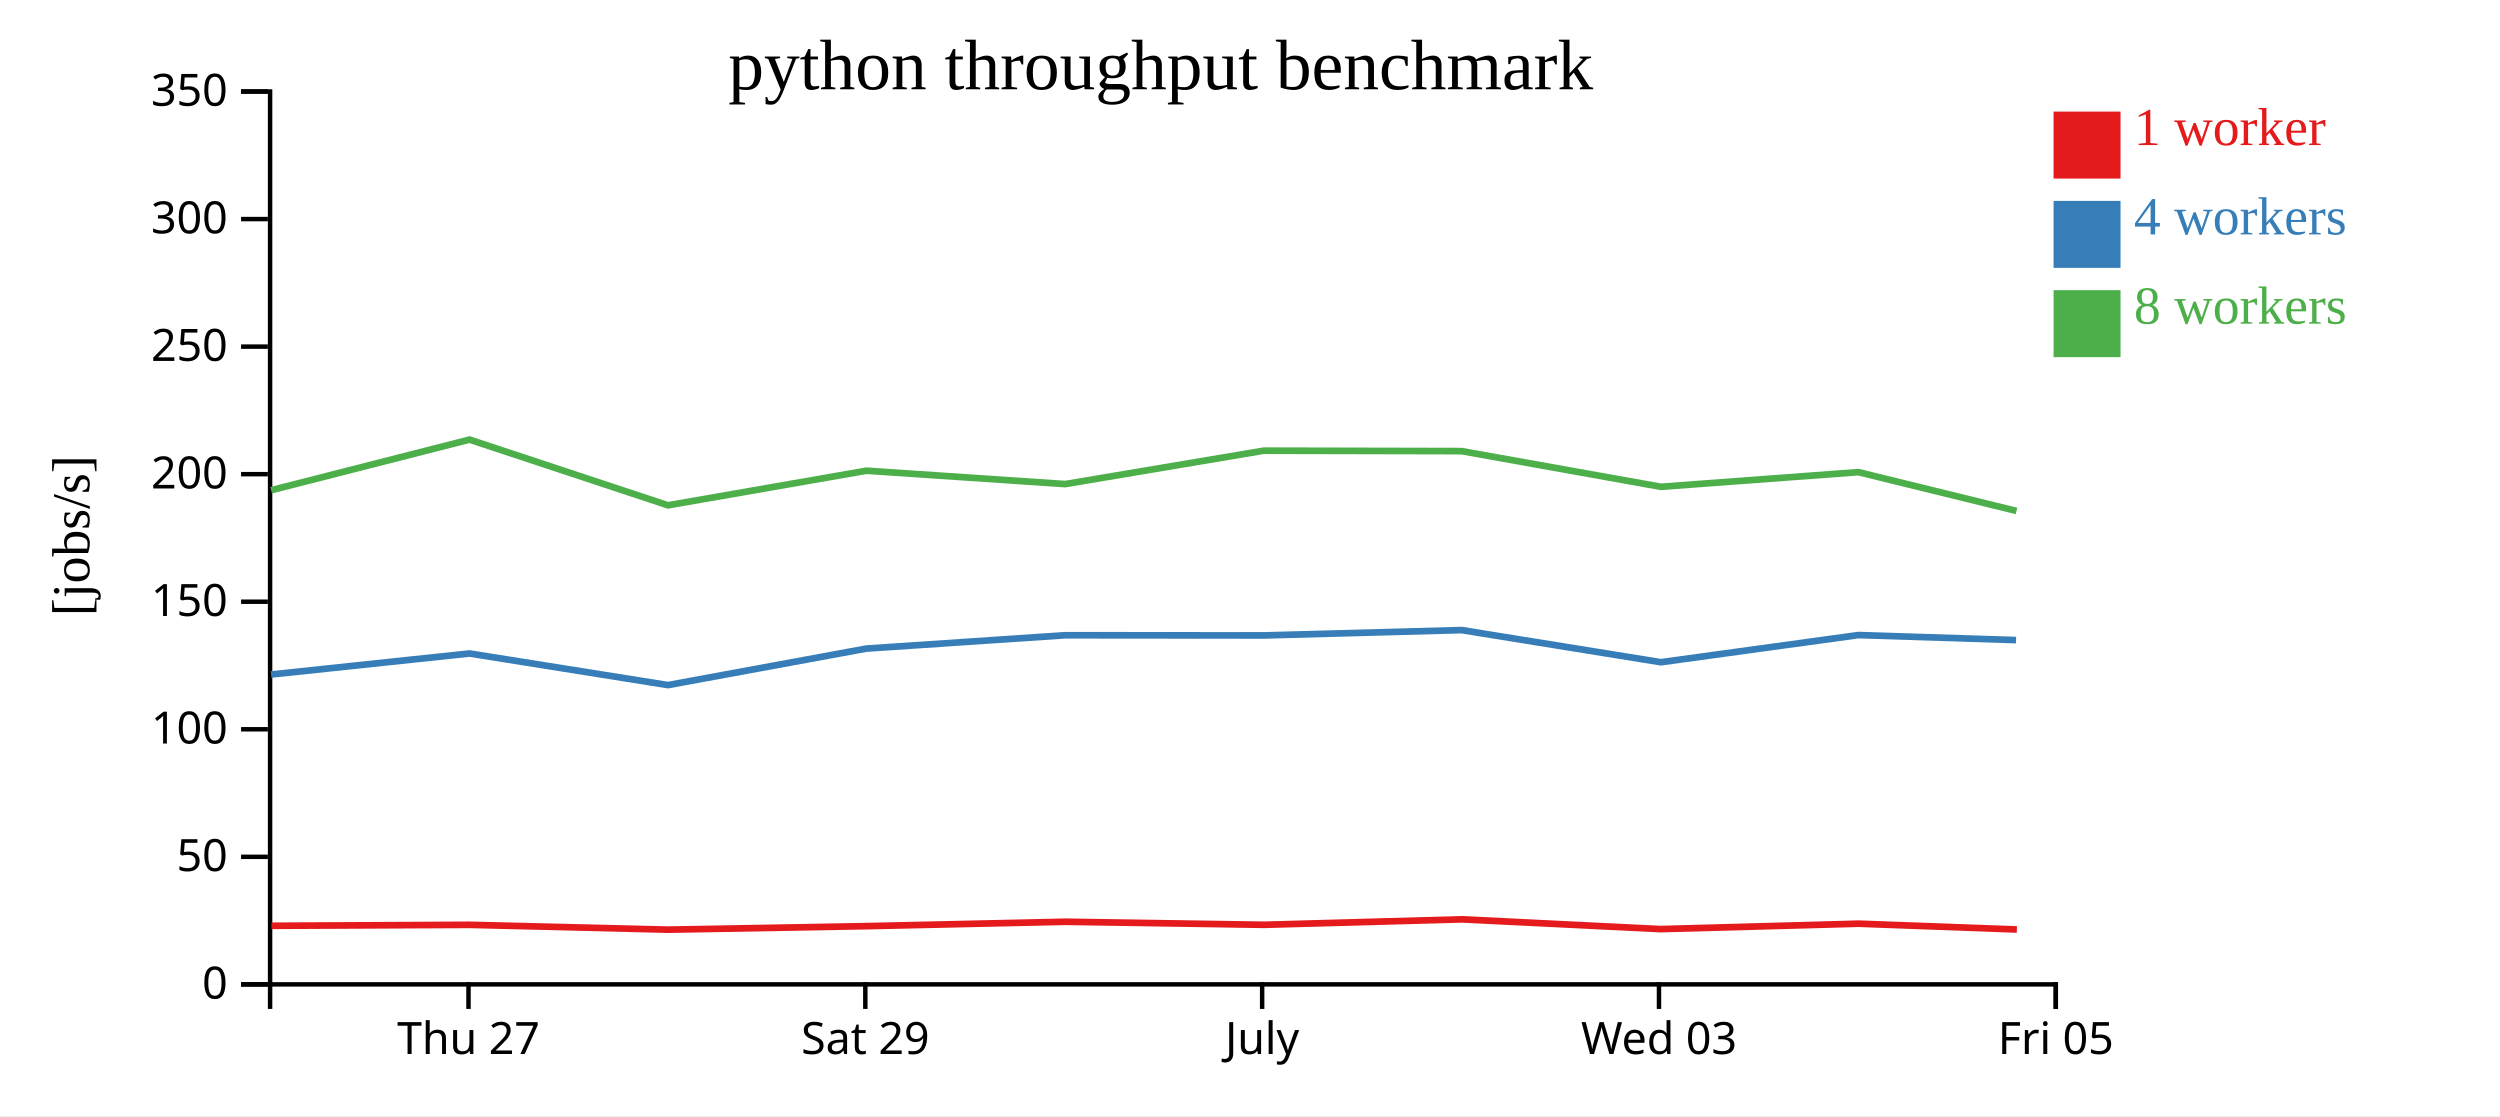
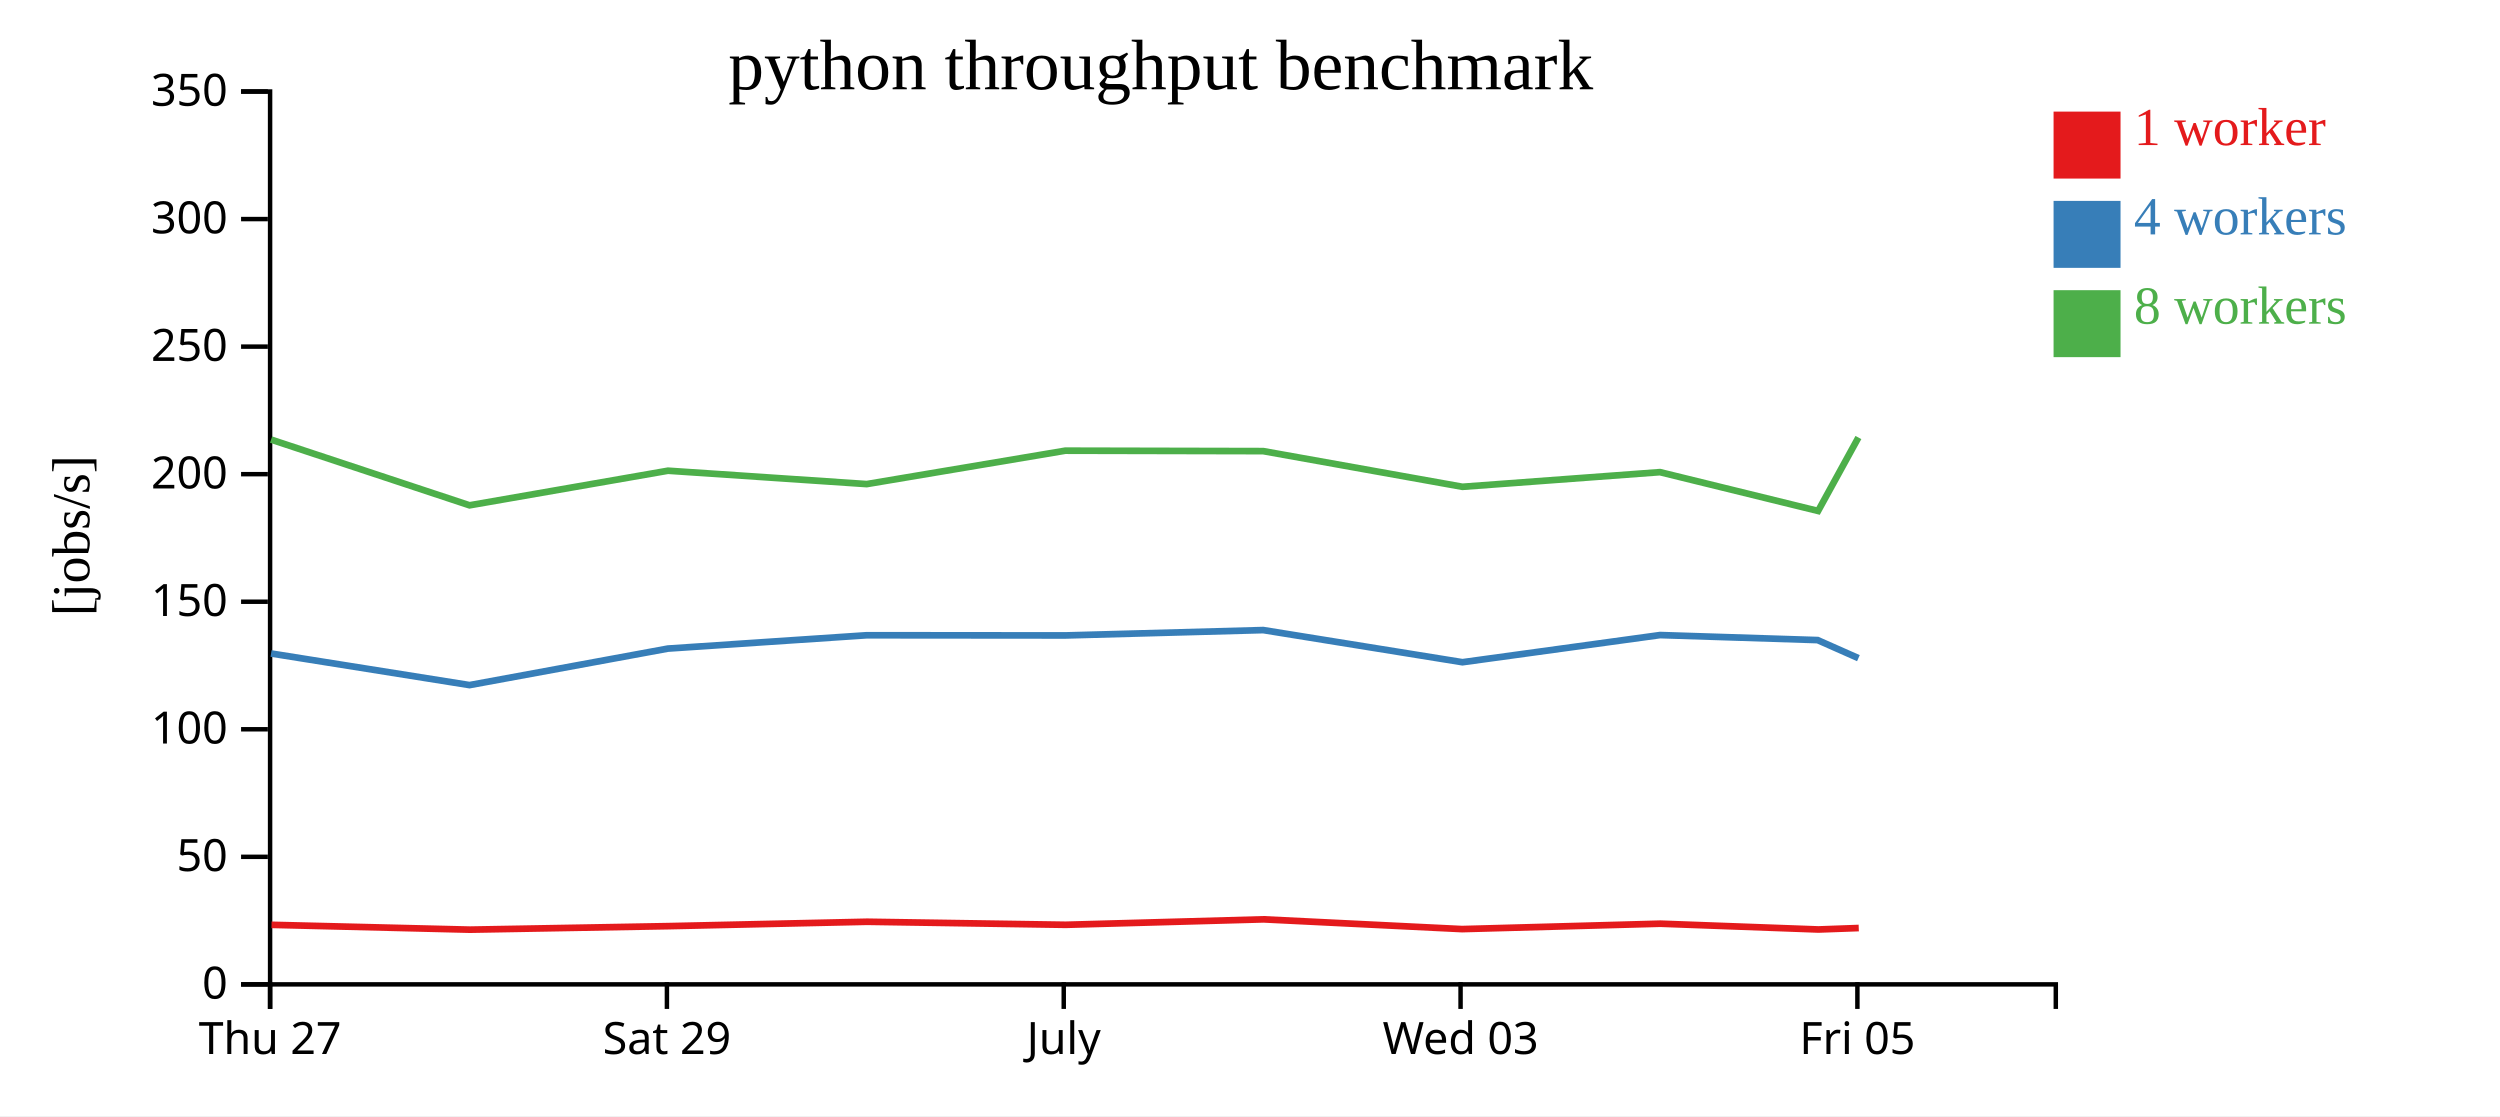
<svg xmlns="http://www.w3.org/2000/svg" width="560" height="250">
  <rect width="100%" height="100%" fill="white" />
  <g transform="translate(60,20)">
    <g transform="translate(0,200)" fill="none" font-size="10" font-family="sans-serif" text-anchor="middle">
      <path class="domain" stroke="currentColor" d="M0.5,6V0.5H400.5V6" />
-       <g class="tick" opacity="1" transform="translate(44.94444,0)">
+       <g class="tick" opacity="1" transform="translate(0.5,0)">
        <line stroke="currentColor" y2="6" />
        <text fill="currentColor" y="9" dy="0.71em">Thu 27</text>
      </g>
-       <g class="tick" opacity="1" transform="translate(133.8333,0)">
+       <g class="tick" opacity="1" transform="translate(89.38889,0)">
        <line stroke="currentColor" y2="6" />
        <text fill="currentColor" y="9" dy="0.71em">Sat 29</text>
      </g>
-       <g class="tick" opacity="1" transform="translate(222.7222,0)">
+       <g class="tick" opacity="1" transform="translate(178.2778,0)">
        <line stroke="currentColor" y2="6" />
        <text fill="currentColor" y="9" dy="0.71em">July</text>
      </g>
-       <g class="tick" opacity="1" transform="translate(311.6111,0)">
+       <g class="tick" opacity="1" transform="translate(267.1667,0)">
        <line stroke="currentColor" y2="6" />
        <text fill="currentColor" y="9" dy="0.71em">Wed 03</text>
      </g>
-       <g class="tick" opacity="1" transform="translate(400.5,0)">
+       <g class="tick" opacity="1" transform="translate(356.0556,0)">
        <line stroke="currentColor" y2="6" />
        <text fill="currentColor" y="9" dy="0.71em">Fri 05</text>
      </g>
    </g>
    <g fill="none" font-size="10" font-family="sans-serif" text-anchor="end">
      <path class="domain" stroke="currentColor" d="M-6,200.5H0.5V0.5H-6" />
      <g class="tick" opacity="1" transform="translate(0,200.5)">
        <line stroke="currentColor" x2="-6" />
        <text fill="currentColor" x="-9" dy="0.32em">0</text>
      </g>
      <g class="tick" opacity="1" transform="translate(0,171.9286)">
        <line stroke="currentColor" x2="-6" />
        <text fill="currentColor" x="-9" dy="0.32em">50</text>
      </g>
      <g class="tick" opacity="1" transform="translate(0,143.3571)">
        <line stroke="currentColor" x2="-6" />
        <text fill="currentColor" x="-9" dy="0.32em">100</text>
      </g>
      <g class="tick" opacity="1" transform="translate(0,114.7857)">
        <line stroke="currentColor" x2="-6" />
        <text fill="currentColor" x="-9" dy="0.32em">150</text>
      </g>
      <g class="tick" opacity="1" transform="translate(0,86.21429)">
        <line stroke="currentColor" x2="-6" />
        <text fill="currentColor" x="-9" dy="0.32em">200</text>
      </g>
      <g class="tick" opacity="1" transform="translate(0,57.64286)">
        <line stroke="currentColor" x2="-6" />
        <text fill="currentColor" x="-9" dy="0.32em">250</text>
      </g>
      <g class="tick" opacity="1" transform="translate(0,29.07143)">
        <line stroke="currentColor" x2="-6" />
        <text fill="currentColor" x="-9" dy="0.32em">300</text>
      </g>
      <g class="tick" opacity="1" transform="translate(0,0.5)">
        <line stroke="currentColor" x2="-6" />
        <text fill="currentColor" x="-9" dy="0.32em">350</text>
      </g>
    </g>
    <text text-anchor="middle" style="font-size: 12px" transform="rotate(-90)" y="-40" x="-100">[jobs/s]</text>
    <text text-anchor="middle" style="font-size: 16px" y="0" x="200">python throughput benchmark</text>
-     <path class="line" fill="none" stroke="#e41a1c" stroke-width="1.5" d="M0.81,187.378L45.265,187.162L89.72,188.245L134.131,187.456L178.684,186.474L223.153,187.156L267.474,185.932L311.947,188.118L356.361,186.907L391.776,188.204" />
-     <path class="line" fill="none" stroke="#377eb8" stroke-width="1.5" d="M0.72,131.087L45.163,126.381L89.618,133.462L134.049,125.284L178.585,122.297L223.07,122.339L267.406,121.139L312.034,128.339L356.293,122.255L391.591,123.38" />
-     <path class="line" fill="none" stroke="#4daf4a" stroke-width="1.5" d="M0.733,89.813L45.169,78.471L89.624,93.191L134.075,85.439L178.589,88.436L223.071,80.952L267.407,81.052L312.029,89.043L356.277,85.76L391.697,94.454" />
+     <path class="line" fill="none" stroke="#e41a1c" stroke-width="1.5" d="M0.821,187.162L45.276,188.245L89.686,187.456L134.239,186.474L178.708,187.156L223.03,185.932L267.502,188.118L311.916,186.907L347.332,188.204L356.359,187.877" />
+     <path class="line" fill="none" stroke="#377eb8" stroke-width="1.5" d="M0.719,126.381L45.174,133.462L89.605,125.284L134.14,122.297L178.625,122.339L222.961,121.139L267.589,128.339L311.848,122.255L347.147,123.38L356.283,127.428" />
+     <path class="line" fill="none" stroke="#4daf4a" stroke-width="1.5" d="M0.725,78.471L45.179,93.191L89.631,85.439L134.145,88.436L178.626,80.952L222.962,81.052L267.584,89.043L311.832,85.76L347.253,94.454L356.286,78.004" />
    <rect class="dot" x="400" y="5" width="15" height="15" style="fill: #e41a1c;" />
    <rect class="dot" x="400" y="25" width="15" height="15" style="fill: #377eb8;" />
    <rect class="dot" x="400" y="45" width="15" height="15" style="fill: #4daf4a;" />
    <text class="label" x="418" y="12.5" style="fill: #e41a1c; alignment-baseline: middle;" text-anchor="left">1 worker</text>
    <text class="label" x="418" y="32.5" style="fill: #377eb8; alignment-baseline: middle;" text-anchor="left">4 workers</text>
    <text class="label" x="418" y="52.5" style="fill: #4daf4a; alignment-baseline: middle;" text-anchor="left">8 workers</text>
  </g>
</svg>
